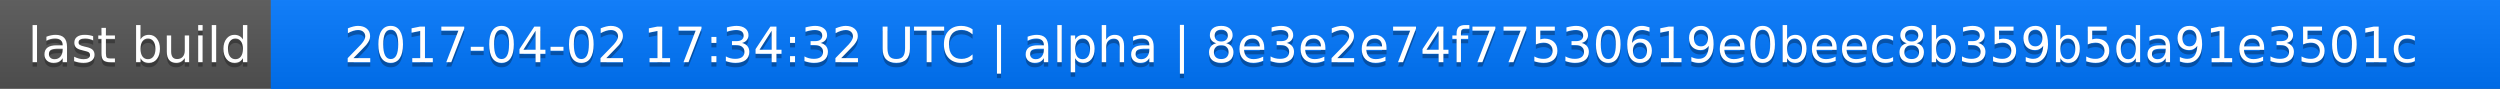
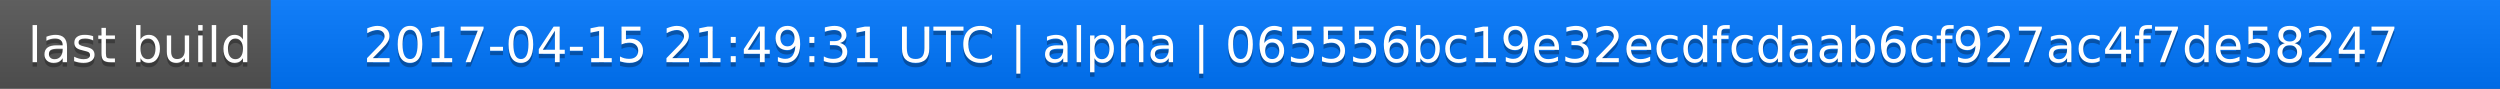
<svg xmlns="http://www.w3.org/2000/svg" width="563" height="20">
  <linearGradient id="a" x2="0" y2="100%">
    <stop offset="0" stop-color="#bbb" stop-opacity=".1" />
    <stop offset="1" stop-opacity=".1" />
  </linearGradient>
  <rect rx="0" width="563" height="20" fill="#555" />
  <rect rx="0" x="61" width="502" height="20" fill="#07f" />
  <path fill="#07f" d="M61 0h4v20h-4z" />
  <rect rx="0" width="563" height="20" fill="url(#a)" />
  <g fill="#fff" text-anchor="middle" font-family="DejaVu Sans,Verdana,Geneva,sans-serif" font-size="11">
    <text x="31.5" y="15" fill="#010101" fill-opacity=".3">last build</text>
    <text x="31.5" y="14">last build</text>
-     <text x="311" y="15" fill="#010101" fill-opacity=".3">2017-04-02 17:34:32 UTC | alpha | 8e3e2e74f77530619e0beec8b359b5da91e3501c</text>
-     <text x="311" y="14">2017-04-02 17:34:32 UTC | alpha | 8e3e2e74f77530619e0beec8b359b5da91e3501c</text>
+     <text x="311" y="15" fill="#010101" fill-opacity=".3">2017-04-15 21:49:31 UTC | alpha | 065556bc19e32ecdfcdaab6cf927ac4f7de58247</text>
+     <text x="311" y="14">2017-04-15 21:49:31 UTC | alpha | 065556bc19e32ecdfcdaab6cf927ac4f7de58247</text>
  </g>
</svg>
